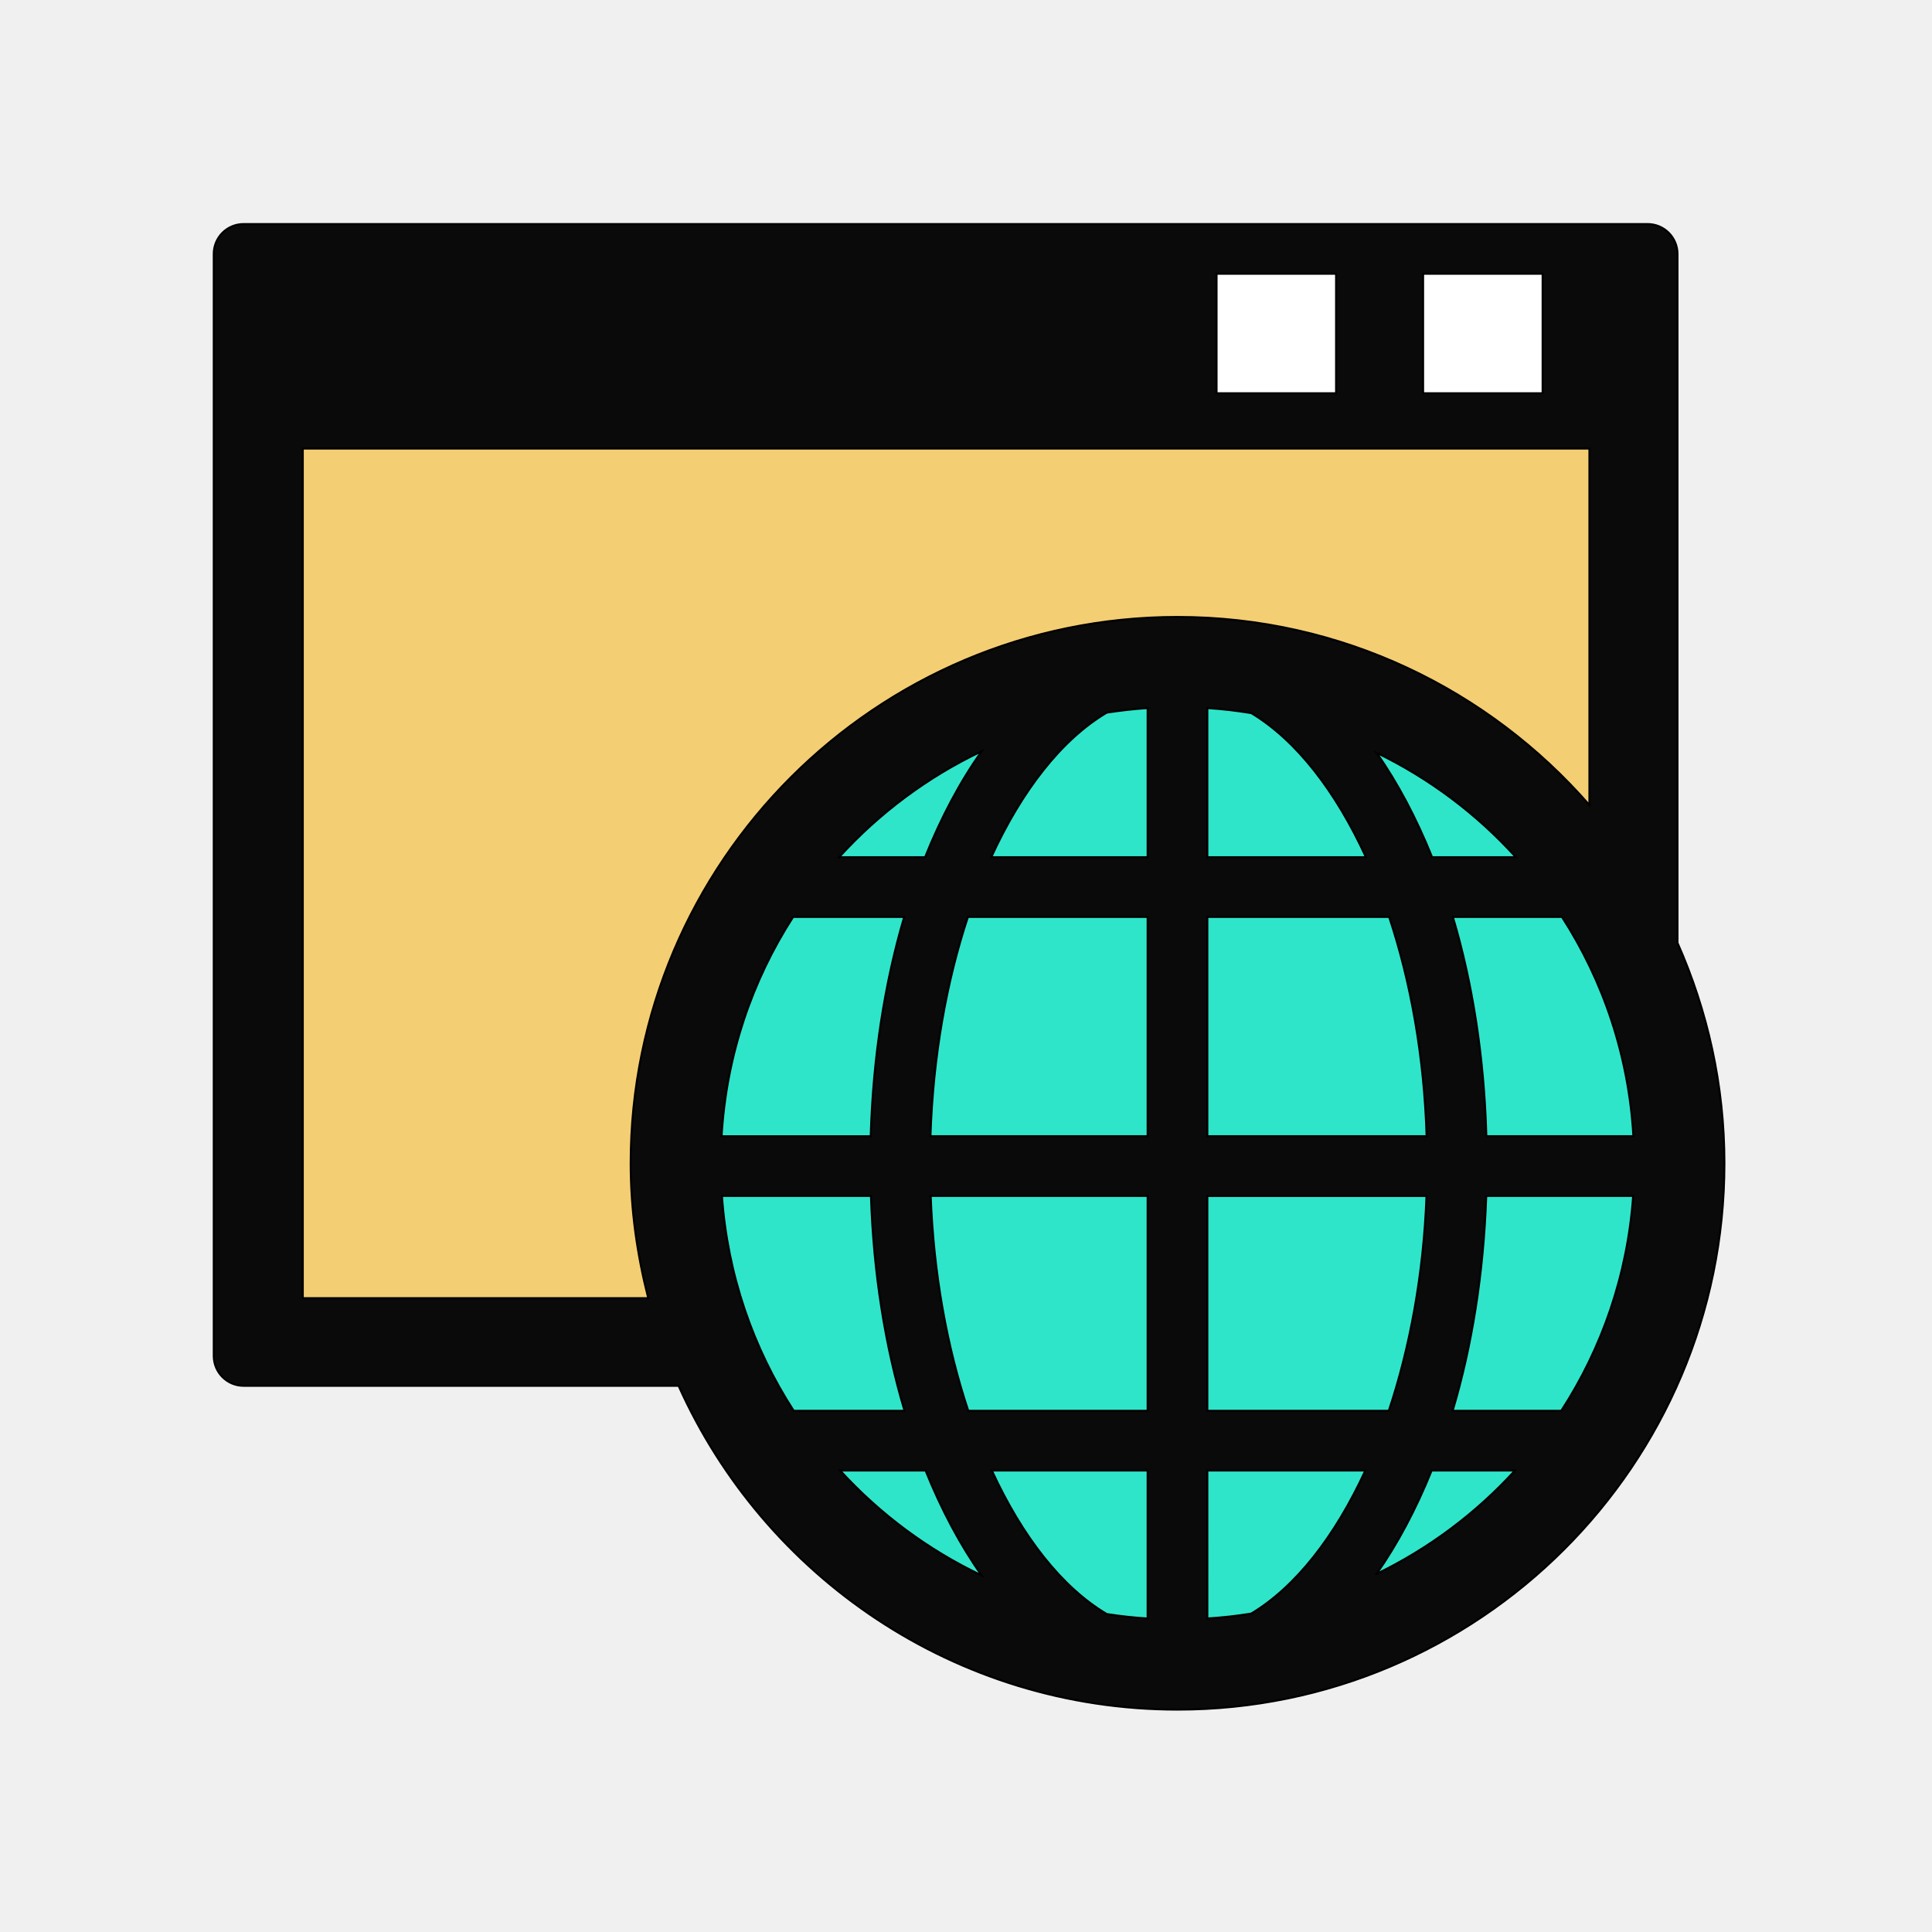
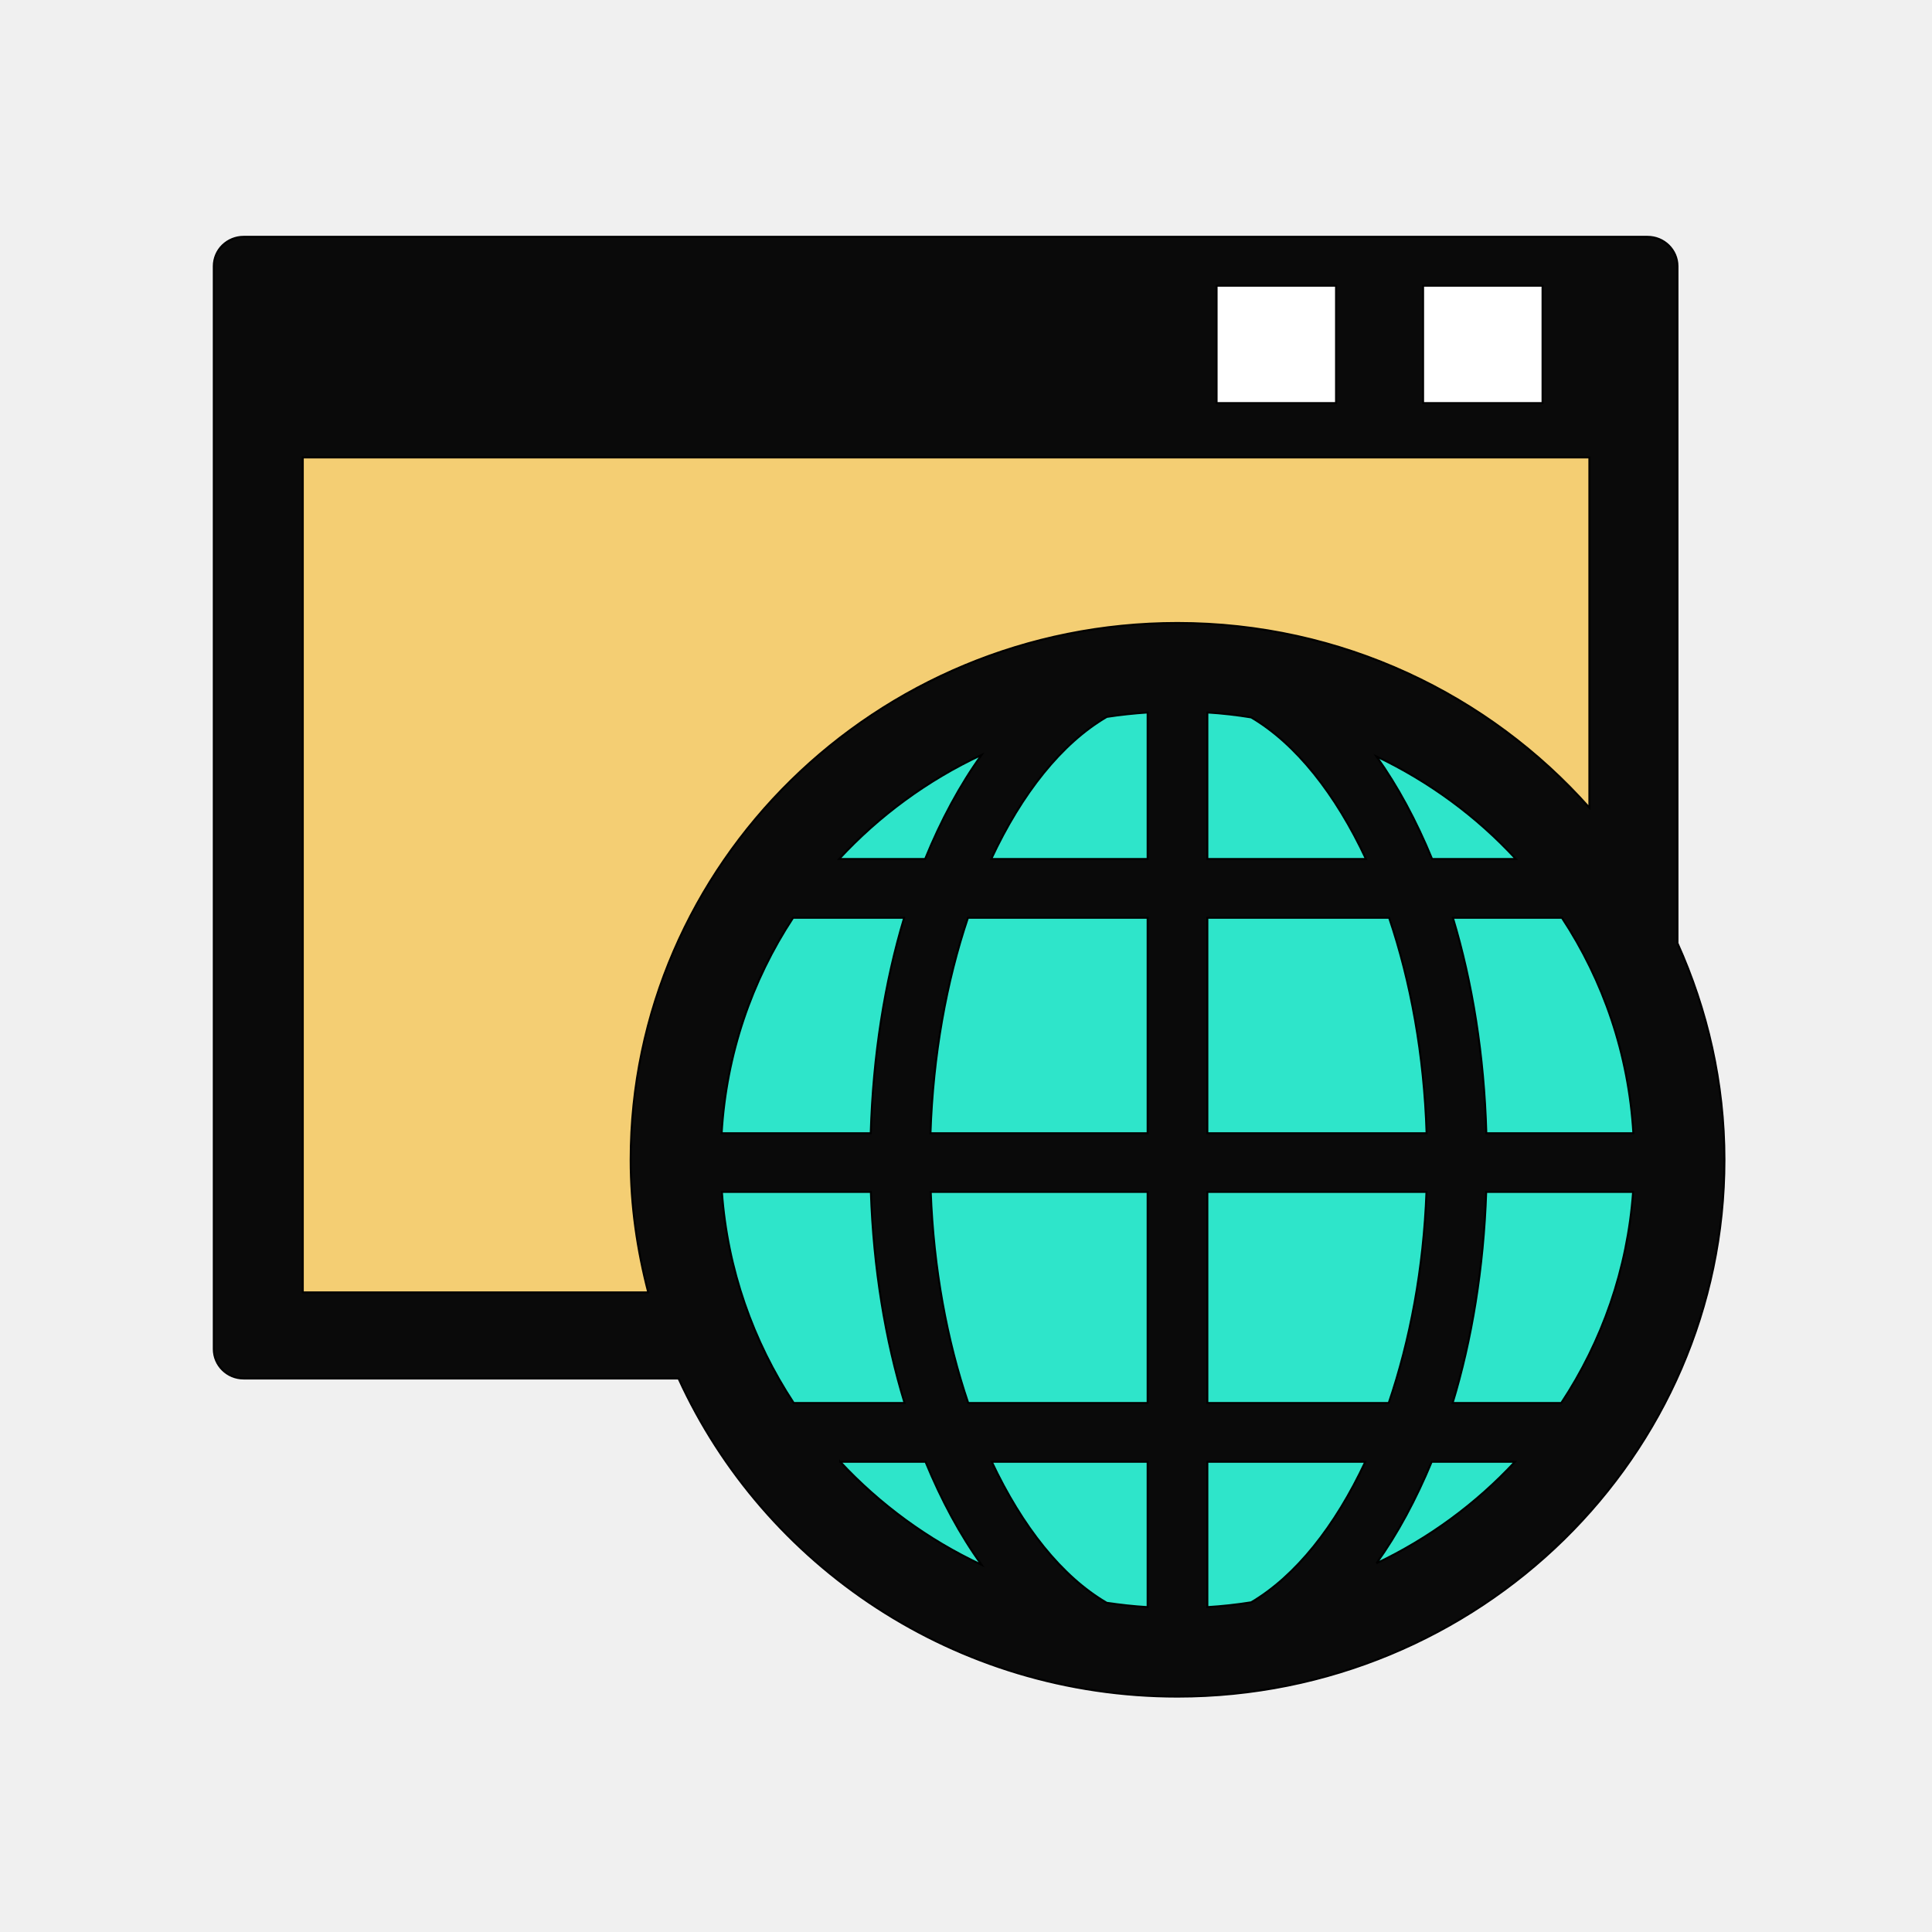
- <svg xmlns="http://www.w3.org/2000/svg" width="800" height="800" stroke="#000" stroke-width="1.048" class="icon" viewBox="0 0 1024 1024">
-   <path fill="#FFF" d="M624.092 890.3c-107.648 0-205.768-63.702-249.99-162.271l-4.19-9.355H129.125V134.587h744.149v368.502l1.362 3.06c15.599 35.177 23.502 72.33 23.502 110.415 0 150.938-122.94 273.736-274.046 273.736z" />
-   <path fill="#0a0a0a" d="M889.106 499.733V134.587c0-8.784-7.112-15.834-15.833-15.834H129.125a15.784 15.784 0 0 0-15.833 15.834v584.086c0 8.722 7.051 15.834 15.833 15.834h230.537c45.301 100.995 146.67 171.625 264.43 171.625 159.874 0 289.88-129.88 289.88-289.569 0-41.56-9-81.052-24.866-116.83z" />
-   <path fill="#FFF" d="M754.28 145.1h63.331v63.331H754.28zm-109.47 0h63.332v63.331H644.81z" />
-   <path fill="#2ee5ca" d="M479.243 486.003c-10.326 34.882-16.51 74.218-17.75 116.21h-79.04c2.536-42.613 16.02-82.254 37.913-116.21h58.877zm-34.51-31.667c21.213-23.316 46.818-42.49 75.577-56.156-11.505 16.14-21.523 35.13-29.994 56.156h-45.583zm-62.094 179.542h78.978c1.361 41.13 7.546 79.663 17.812 113.861h-58.755c-21.525-33.27-35.068-72.112-38.035-113.86zm62.65 145.528h45.274c8.41 20.782 18.366 39.582 29.747 55.602-28.573-13.607-53.93-32.53-75.02-55.602zm162.97 78.424c-7.3-.435-14.475-1.238-21.647-2.35-23.75-14.101-44.78-41.005-60.923-76.074h82.57v78.424zm0-110.09h-95.061c-11.258-33.77-18.37-72.547-19.915-113.862H608.26V747.74zm0-145.528h-115.1c1.362-42.115 8.474-81.821 19.852-116.21h95.248v116.21zm0-147.876h-82.877c16.203-35.377 37.357-62.464 61.23-76.629a250.844 250.844 0 0 1 21.647-2.413v79.042z" />
-   <path fill="#F4CE73" d="M334.273 616.564c0 24.706 3.464 48.579 9.31 71.495H160.482V237.75h681.93v188.943c-53.188-60.95-131.21-99.7-218.32-99.7-159.815 0-289.819 129.941-289.819 289.572z" />
-   <path fill="#2ee5ca" d="M639.924 602.212v-116.21h96.356c11.444 34.389 18.556 74.095 19.854 116.21h-116.21zm116.148 31.666c-1.545 41.315-8.72 80.093-19.975 113.861h-96.173V633.88h116.148zM639.924 454.336v-79.041c7.917.493 15.646 1.422 23.253 2.66 23.69 14.225 44.715 41.251 60.798 76.38h-84.05zm89.678-55.351a242.076 242.076 0 0 1 73.845 55.352h-44.405c-8.35-20.656-18.182-39.336-29.44-55.352zm-66.425 456.248a236.758 236.758 0 0 1-23.253 2.597v-78.424h83.74c-16.019 34.822-36.922 61.663-60.487 75.827zm66.425-21.03c11.134-15.892 20.903-34.325 29.193-54.797h44.158a242.715 242.715 0 0 1-73.35 54.797zm97.905-86.464h-57.581c10.206-34.198 16.39-72.73 17.812-113.86h77.867c-2.968 41.748-16.514 80.59-38.098 113.86zm-39.706-145.527c-1.174-41.992-7.36-81.327-17.752-116.21h57.828c21.894 33.955 35.377 73.597 37.85 116.21H787.8z" />
+ <svg xmlns="http://www.w3.org/2000/svg" width="58" height="58" viewBox="0 0 58 57">
+   <path d="M624.069 890.316c-107.655 0-205.724-63.72-250-162.316l-4.138-9.333H129.103v-584.07h744.138v368.49l1.38 3.088c15.586 35.158 23.517 72.281 23.517 110.386 0 150.948-122.966 273.755-274.069 273.755Zm0 0" style="fill-rule:nonzero;fill:#fff;fill-opacity:1;stroke-width:1.048;stroke-linecap:butt;stroke-linejoin:miter;stroke:#000;stroke-opacity:1;stroke-miterlimit:4" transform="scale(.05664 .05566)" />
+   <path d="M889.103 499.72V134.595c0-8.771-7.103-15.86-15.862-15.86H129.103c-4.206 0-8.206 1.685-11.172 4.632-2.965 2.948-4.62 7.018-4.62 11.228v584.07c0 8.702 7.034 15.86 15.792 15.86h230.552c45.31 100.983 146.69 171.58 264.414 171.58C784 906.105 914 776.28 914 616.56c0-41.543-9.034-81.052-24.897-116.842Zm0 0" style="fill-rule:nonzero;fill:#0a0a0a;fill-opacity:1;stroke-width:1.048;stroke-linecap:butt;stroke-linejoin:miter;stroke:#000;stroke-opacity:1;stroke-miterlimit:4" transform="scale(.05664 .05566)" />
+   <path d="M754.276 145.123h63.31v63.298h-63.31Zm-109.448 0h63.31v63.298h-63.31Zm0 0" style="fill-rule:nonzero;fill:#fff;fill-opacity:1;stroke-width:1.048;stroke-linecap:butt;stroke-linejoin:miter;stroke:#000;stroke-opacity:1;stroke-miterlimit:4" transform="scale(.05664 .05566)" />
+   <path d="M479.241 486.035c-10.344 34.877-16.482 74.176-17.724 116.21h-79.034c2.483-42.666 16-82.315 37.862-116.21Zm-34.482-31.72c21.172-23.297 46.758-42.455 75.517-56.14-11.448 16.14-21.517 35.158-29.931 56.14Zm-62.138 179.58h78.965c1.38 41.123 7.586 79.649 17.862 113.824H420.69c-21.518-33.263-35.104-72.07-38.07-113.824Zm62.69 145.544h45.24c8.415 20.772 18.346 39.579 29.725 55.579-28.552-13.614-53.862-32.562-74.966-55.58Zm162.965 78.386c-7.31-.421-14.483-1.264-21.655-2.316-23.793-14.105-44.759-41.053-60.966-76.07h82.62Zm0-110.106h-95.104c-11.241-33.754-18.344-72.49-19.862-113.824h114.966Zm0-145.473H493.172c1.38-42.176 8.483-81.825 19.862-116.21h95.242Zm0-147.93h-82.897c16.207-35.369 37.38-62.456 61.242-76.632 7.172-1.123 14.413-1.895 21.655-2.386Zm0 0" style="fill-rule:nonzero;fill:#2ee5ca;fill-opacity:1;stroke-width:1.048;stroke-linecap:butt;stroke-linejoin:miter;stroke:#000;stroke-opacity:1;stroke-miterlimit:4" transform="scale(.05664 .05566)" />
+   <path d="M334.276 616.561c0 24.702 3.448 48.562 9.31 71.51H160.483V237.753h681.93v188.913c-53.172-60.913-131.24-99.65-218.344-99.65-159.793 0-289.793 129.895-289.793 289.544Zm0 0" style="fill-rule:nonzero;fill:#f4ce73;fill-opacity:1;stroke-width:1.048;stroke-linecap:butt;stroke-linejoin:miter;stroke:#000;stroke-opacity:1;stroke-miterlimit:4" transform="scale(.05664 .05566)" />
+   <path d="M639.931 602.246v-116.21h96.345c11.448 34.385 18.552 74.034 19.862 116.21Zm116.138 31.649c-1.517 41.333-8.69 80.07-20 113.824h-96.138V633.895Zm-116.138-179.58v-79.017a226.411 226.411 0 0 1 23.241 2.667c23.725 14.246 44.69 41.263 60.828 76.35Zm89.655-55.297c27.931 13.543 53.035 32.28 73.862 55.298h-44.414c-8.344-20.632-18.206-39.298-29.448-55.298Zm-66.414 456.21c-7.724 1.263-15.448 2.105-23.241 2.597v-78.386h83.724c-16 34.807-36.896 61.614-60.483 75.79Zm66.414-21.053c11.173-15.86 20.897-34.315 29.242-54.736h44.138c-20.76 22.736-45.656 41.333-73.38 54.736Zm97.931-86.456h-57.586c10.207-34.175 16.414-72.701 17.793-113.824h77.862c-2.965 41.754-16.483 80.561-38.069 113.824Zm-39.724-145.473c-1.172-42.035-7.38-81.334-17.724-116.21h57.793c21.931 33.894 35.38 73.543 37.862 116.21Zm0 0" style="fill-rule:nonzero;fill:#2ee5ca;fill-opacity:1;stroke-width:1.048;stroke-linecap:butt;stroke-linejoin:miter;stroke:#000;stroke-opacity:1;stroke-miterlimit:4" transform="scale(.05664 .05566)" />
</svg>
